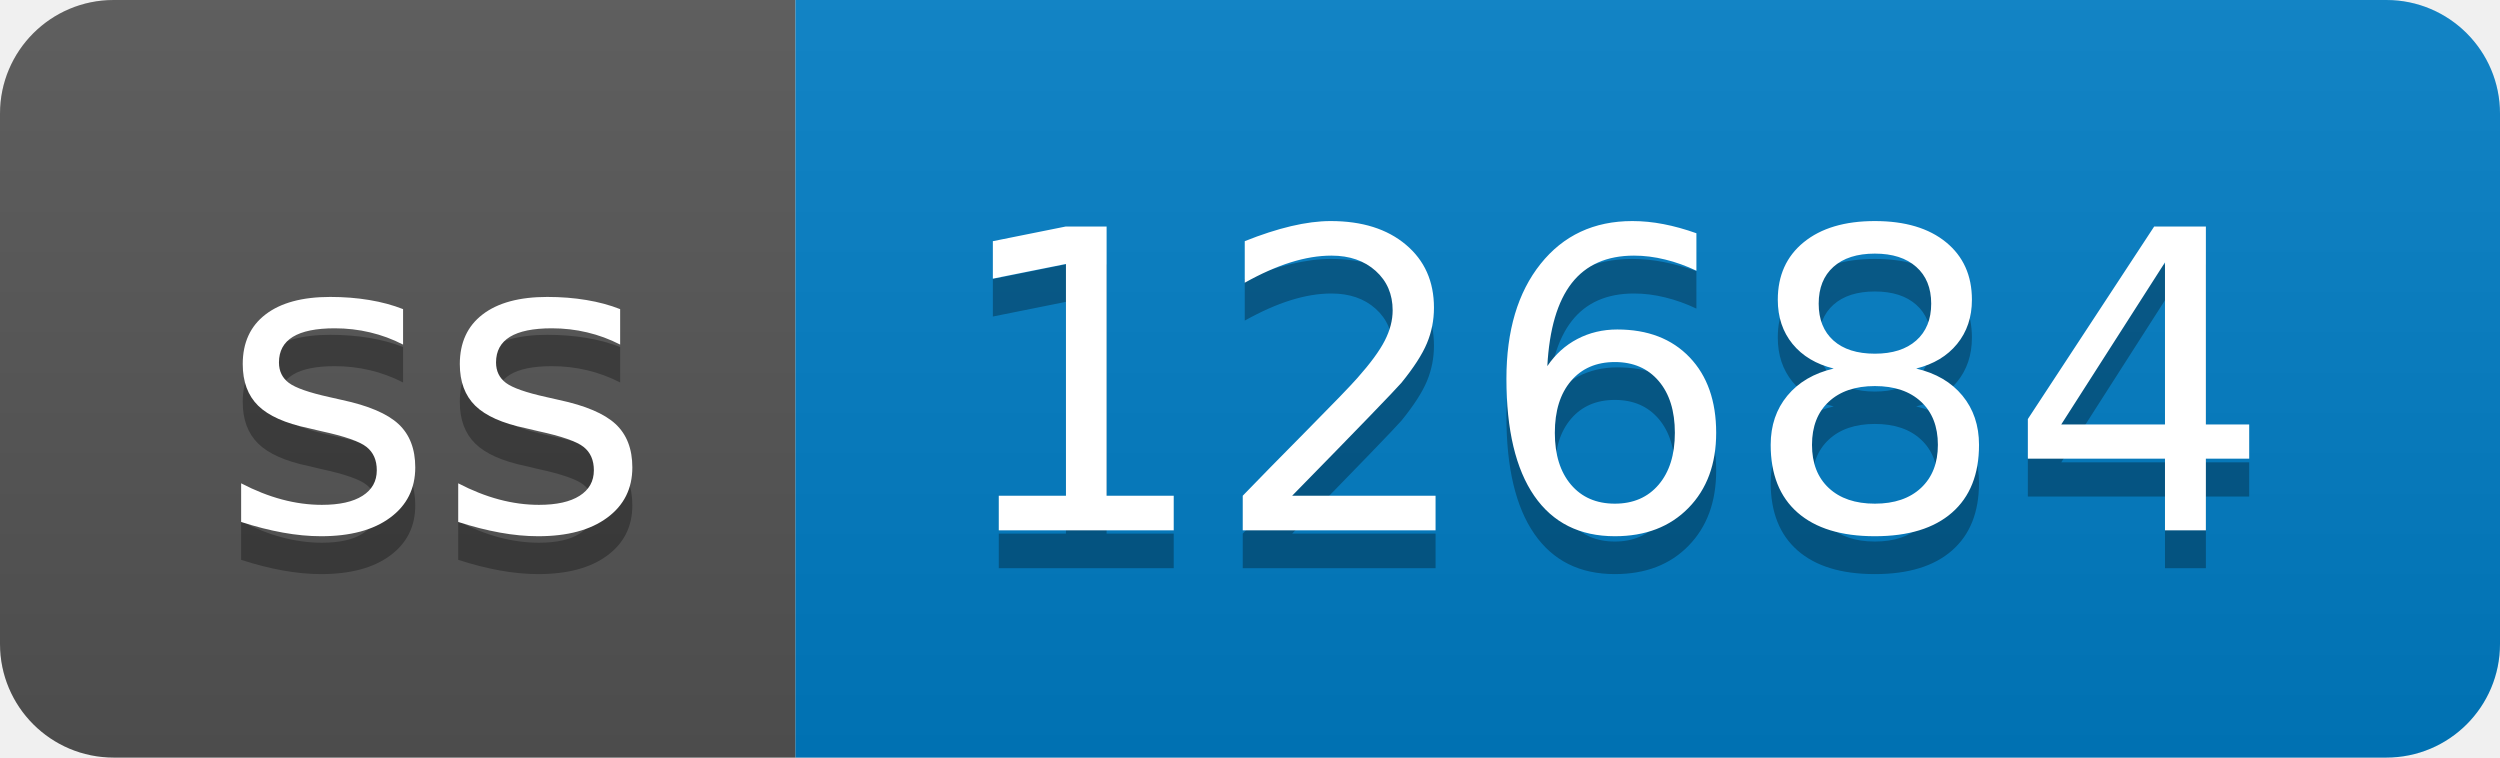
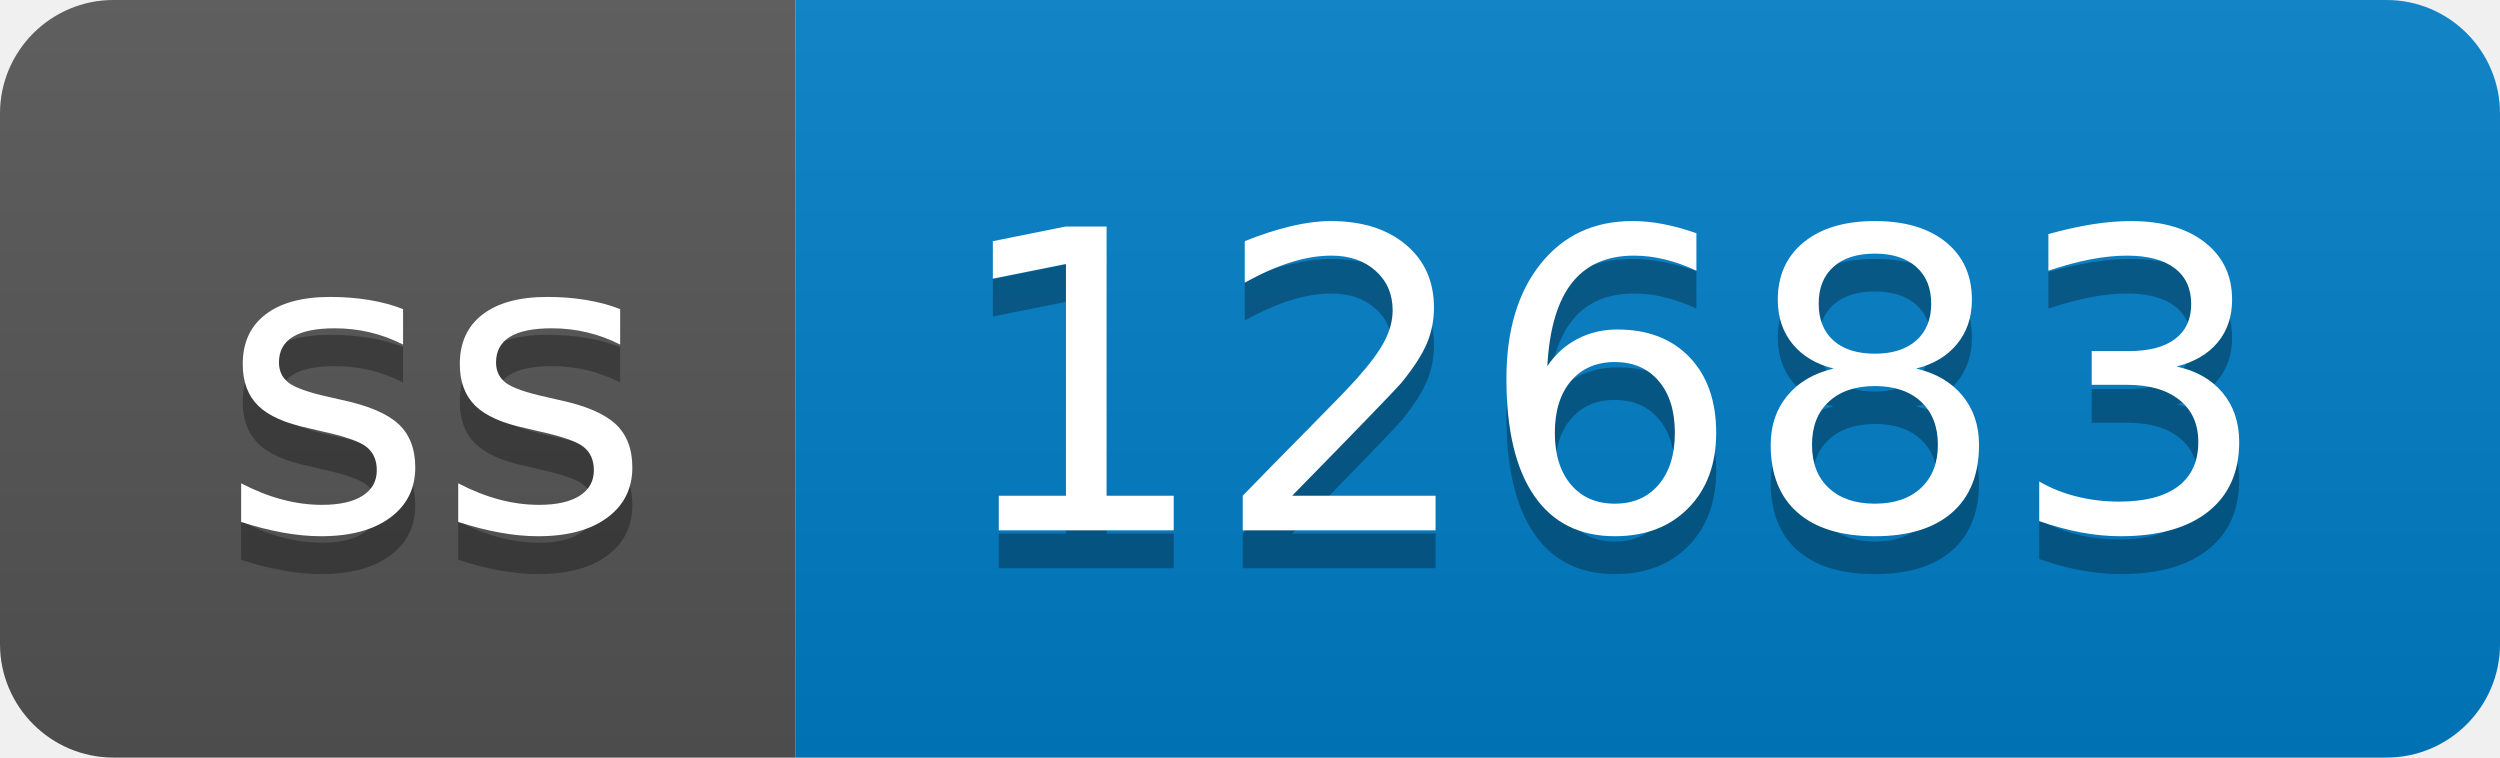
- <svg xmlns="http://www.w3.org/2000/svg" width="66" height="20" role="img" aria-label="ss: 12684">
+ <svg xmlns="http://www.w3.org/2000/svg" width="66" height="20" role="img" aria-label="ss: 12683">
  <linearGradient id="s" x2="0" y2="100%">
    <stop offset="0" stop-color="#bbb" stop-opacity=".1" />
    <stop offset="1" stop-opacity=".1" />
  </linearGradient>
  <clipPath id="r">
    <rect width="66" height="20" rx="3" fill="#fff" />
  </clipPath>
  <g clip-path="url(#r)">
    <rect width="21" height="20" fill="#555" />
    <rect x="21" width="45" height="20" fill="#007ec6" />
    <rect width="66" height="20" fill="url(#s)" />
  </g>
  <g fill="#fff" text-anchor="middle" font-family="Verdana,Geneva,DejaVu Sans,sans-serif" text-rendering="geometricPrecision" font-size="110">
    <text aria-hidden="true" x="115" y="150" fill="#010101" fill-opacity=".3" transform="scale(.1)" textLength="110">ss</text>
    <text x="115" y="140" transform="scale(.1)" fill="#fff" textLength="110">ss</text>
-     <text aria-hidden="true" x="425" y="150" fill="#010101" fill-opacity=".3" transform="scale(.1)" textLength="350">12684</text>
-     <text x="425" y="140" transform="scale(.1)" fill="#fff" textLength="350">12684</text>
+     <text aria-hidden="true" x="425" y="150" fill="#010101" fill-opacity=".3" transform="scale(.1)" textLength="350">12683</text>
+     <text x="425" y="140" transform="scale(.1)" fill="#fff" textLength="350">12683</text>
  </g>
</svg>
